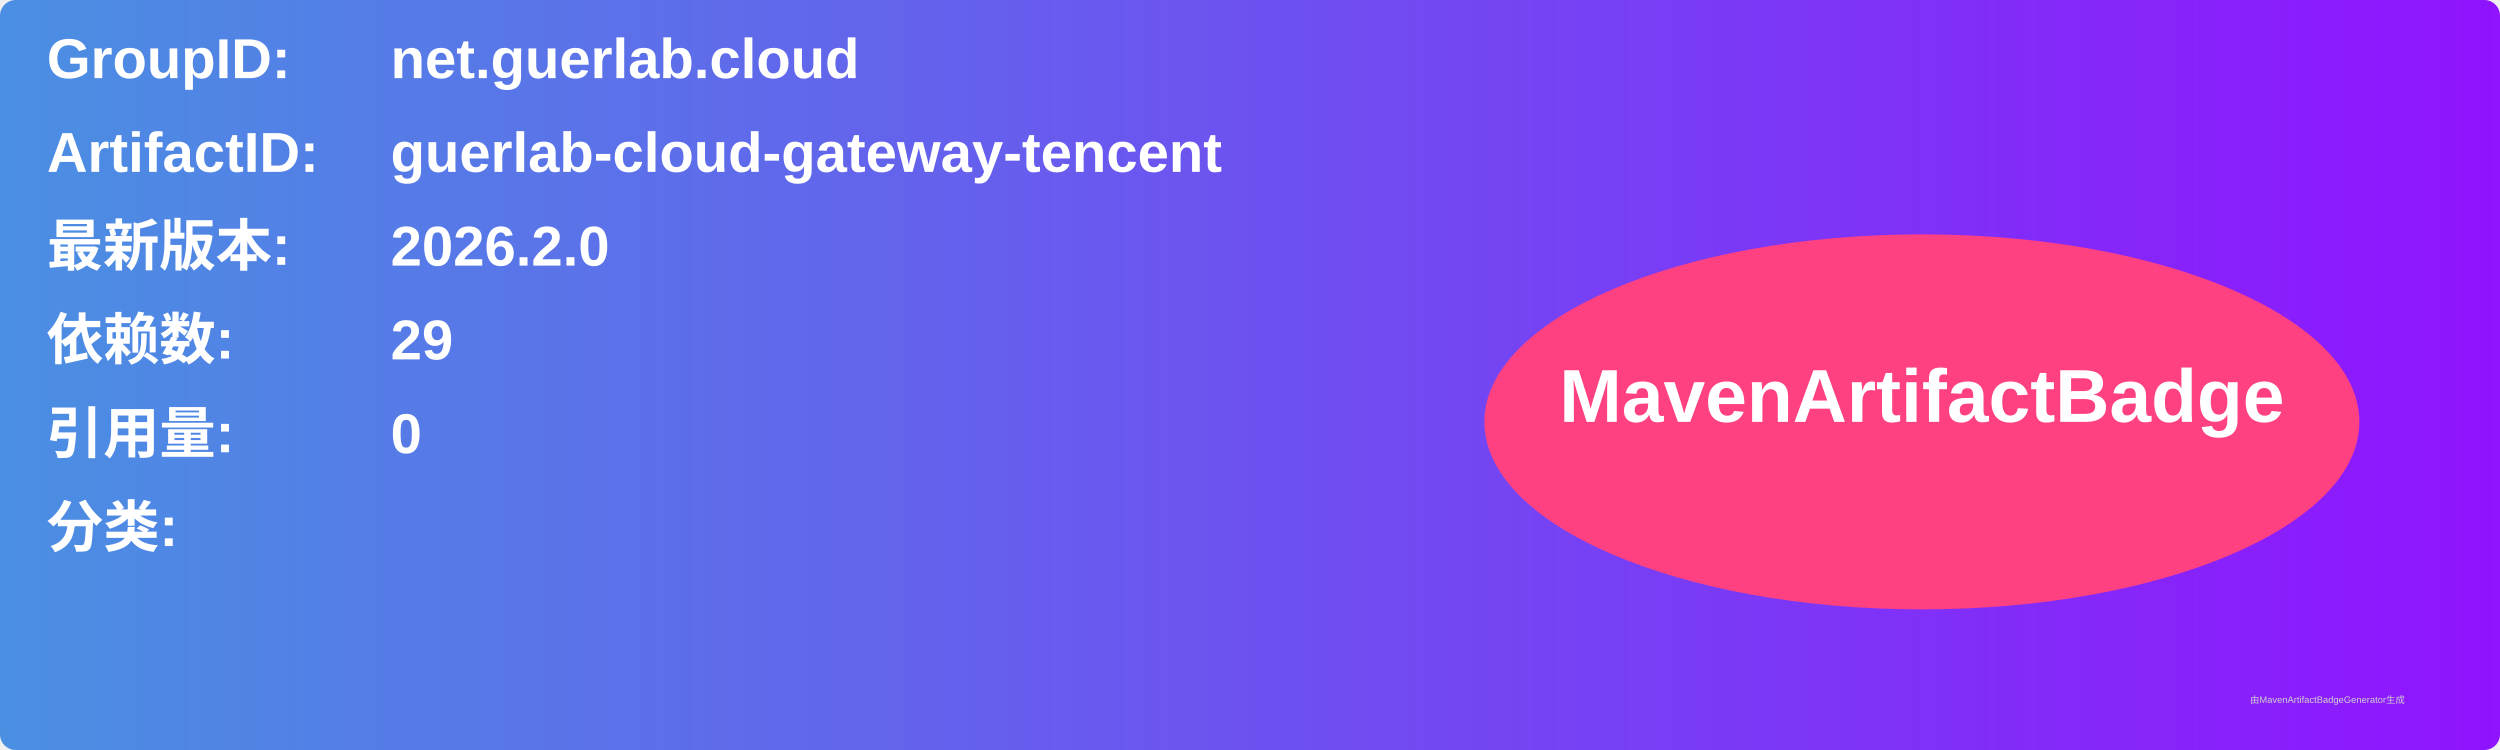
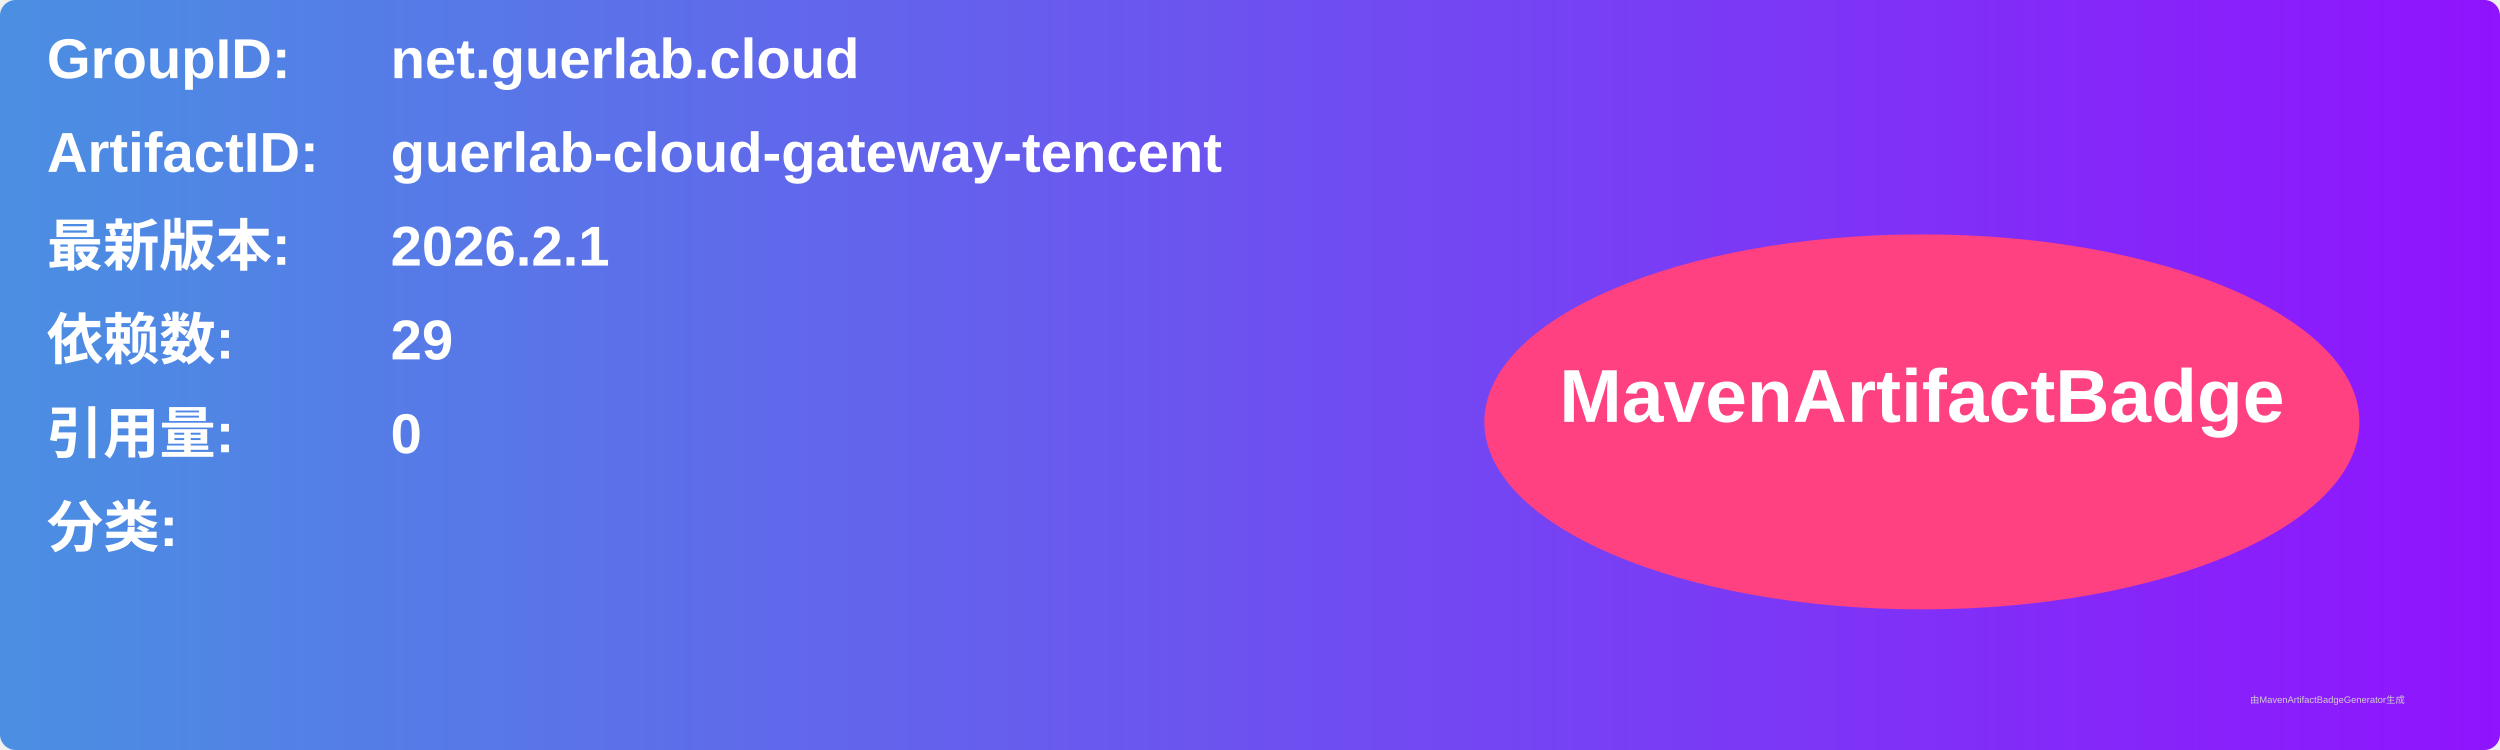
<svg xmlns="http://www.w3.org/2000/svg" width="800" height="240" viewBox="0 0 800 240">
  <linearGradient id="grad" x1="0%" y1="0%" x2="100%" y2="0%">
    <stop offset="0%" stop-color="#4a90e2" />
    <stop offset="100%" stop-color="#9013fe" />
  </linearGradient>
  <rect width="100%" height="100%" rx="5" ry="5" fill="url(#grad)" />
  <g transform="translate(15, 15)">
    <text x="0" y="10" font-family="Arial" font-size="18" fill="white" font-weight="bold" width="260">GroupID:</text>
    <text x="110" y="10" font-family="Arial" font-size="18" fill="white" font-weight="bold" width="460">net.guerlab.cloud</text>
    <text x="0" y="40" font-family="Arial" font-size="18" fill="white" font-weight="bold" width="260">ArtifactID:</text>
    <text x="110" y="40" font-family="Arial" font-size="18" fill="white" font-weight="bold" width="460">guerlab-cloud-gateway-tencent</text>
    <text x="0" y="70" font-family="Arial" font-size="18" fill="white" font-weight="bold">最新版本:</text>
    <text x="110" y="70" font-family="Arial" font-size="18" fill="white" font-weight="bold">
-       <tspan font-weight="bold">2026.2.0</tspan>
+       <tspan font-weight="bold">2026.2.1</tspan>
    </text>
    <text x="0" y="100" font-family="Arial" font-size="18" fill="white" font-weight="bold">依赖数: </text>
    <text x="110" y="100" font-family="Arial" font-size="18" fill="white">
      <tspan font-weight="bold">29</tspan>
    </text>
    <text x="0" y="130" font-family="Arial" font-size="18" fill="white" font-weight="bold">引用量: </text>
    <text x="110" y="130" font-family="Arial" font-size="18" fill="white">
      <tspan font-weight="bold">0</tspan>
    </text>
    <text x="0" y="160" font-family="Arial" font-size="18" fill="white" font-weight="bold">分类:</text>
    <text x="10" y="190" font-family="Arial" font-size="10" fill="white">
      <tspan font-weight="bold" />
    </text>
    <ellipse cx="600" cy="120" rx="140" ry="60" fill="#ff4081" />
    <text x="600" y="120" text-anchor="middle" font-family="Arial" font-size="24" fill="white" font-weight="bold">MavenArtifactBadge</text>
  </g>
  <text x="720" y="225" font-family="Arial" font-size="3" fill="#d0d0d0">由MavenArtifactBadgeGenerator生成</text>
</svg>
